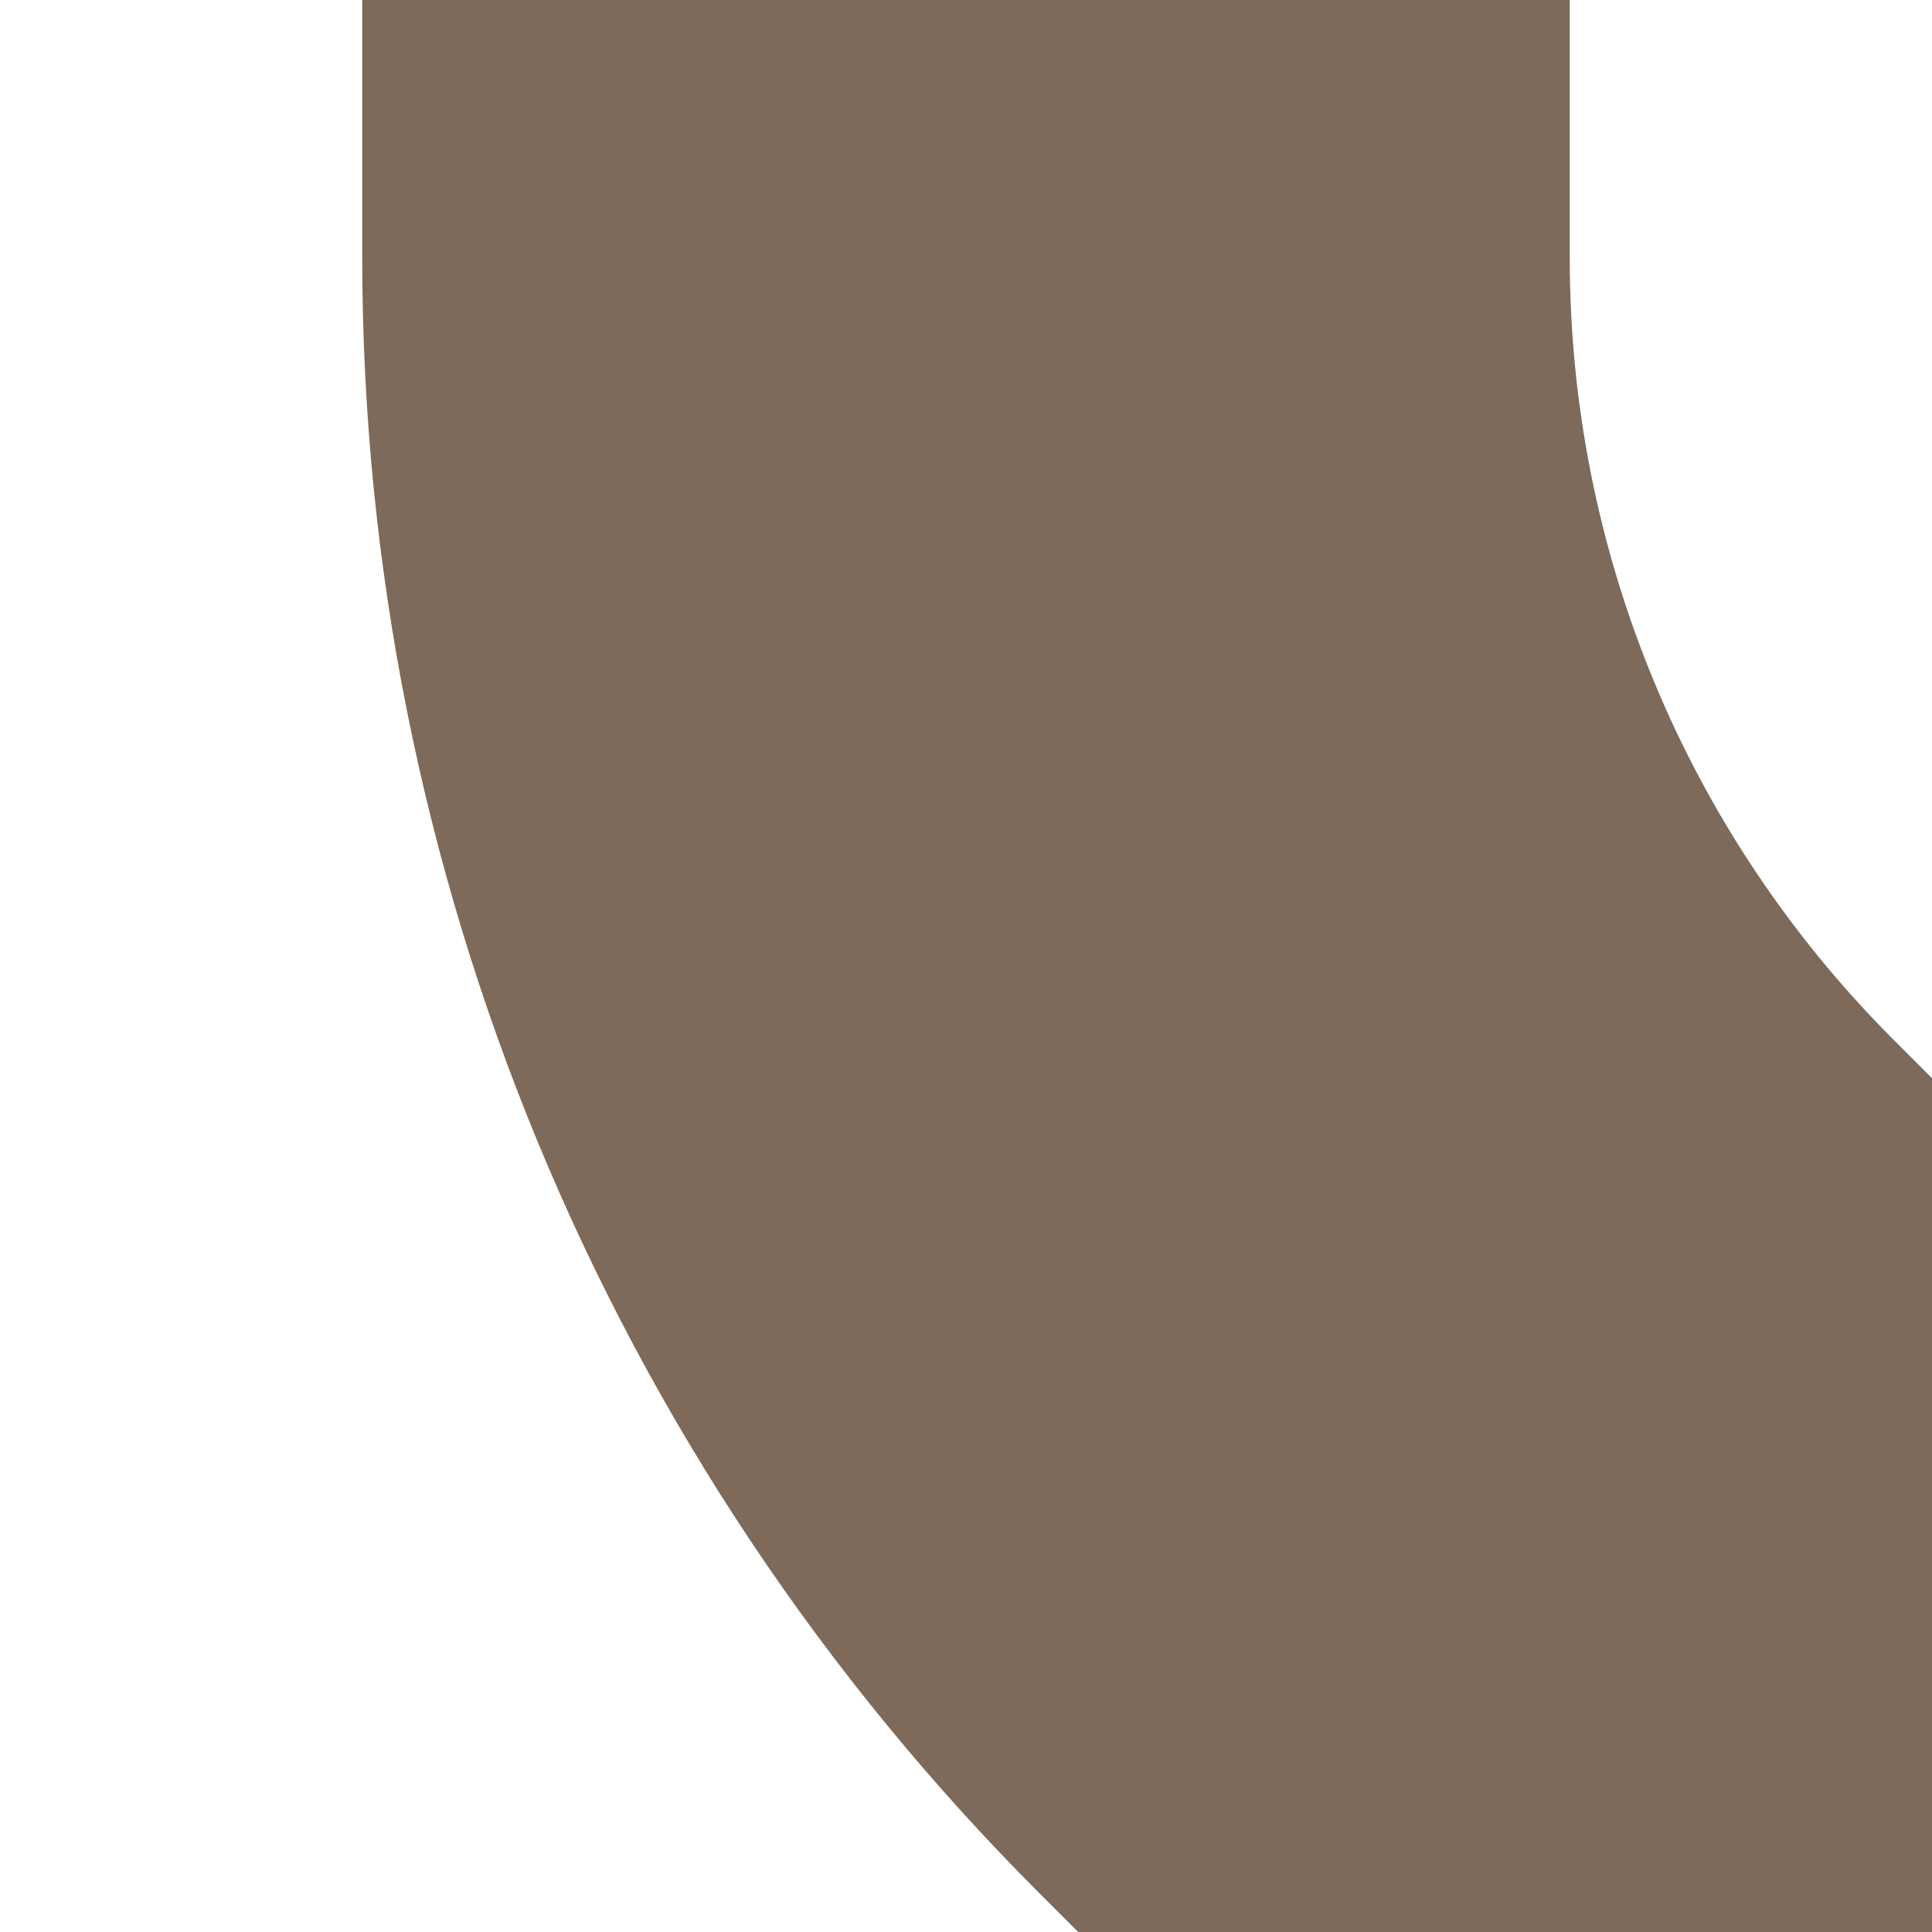
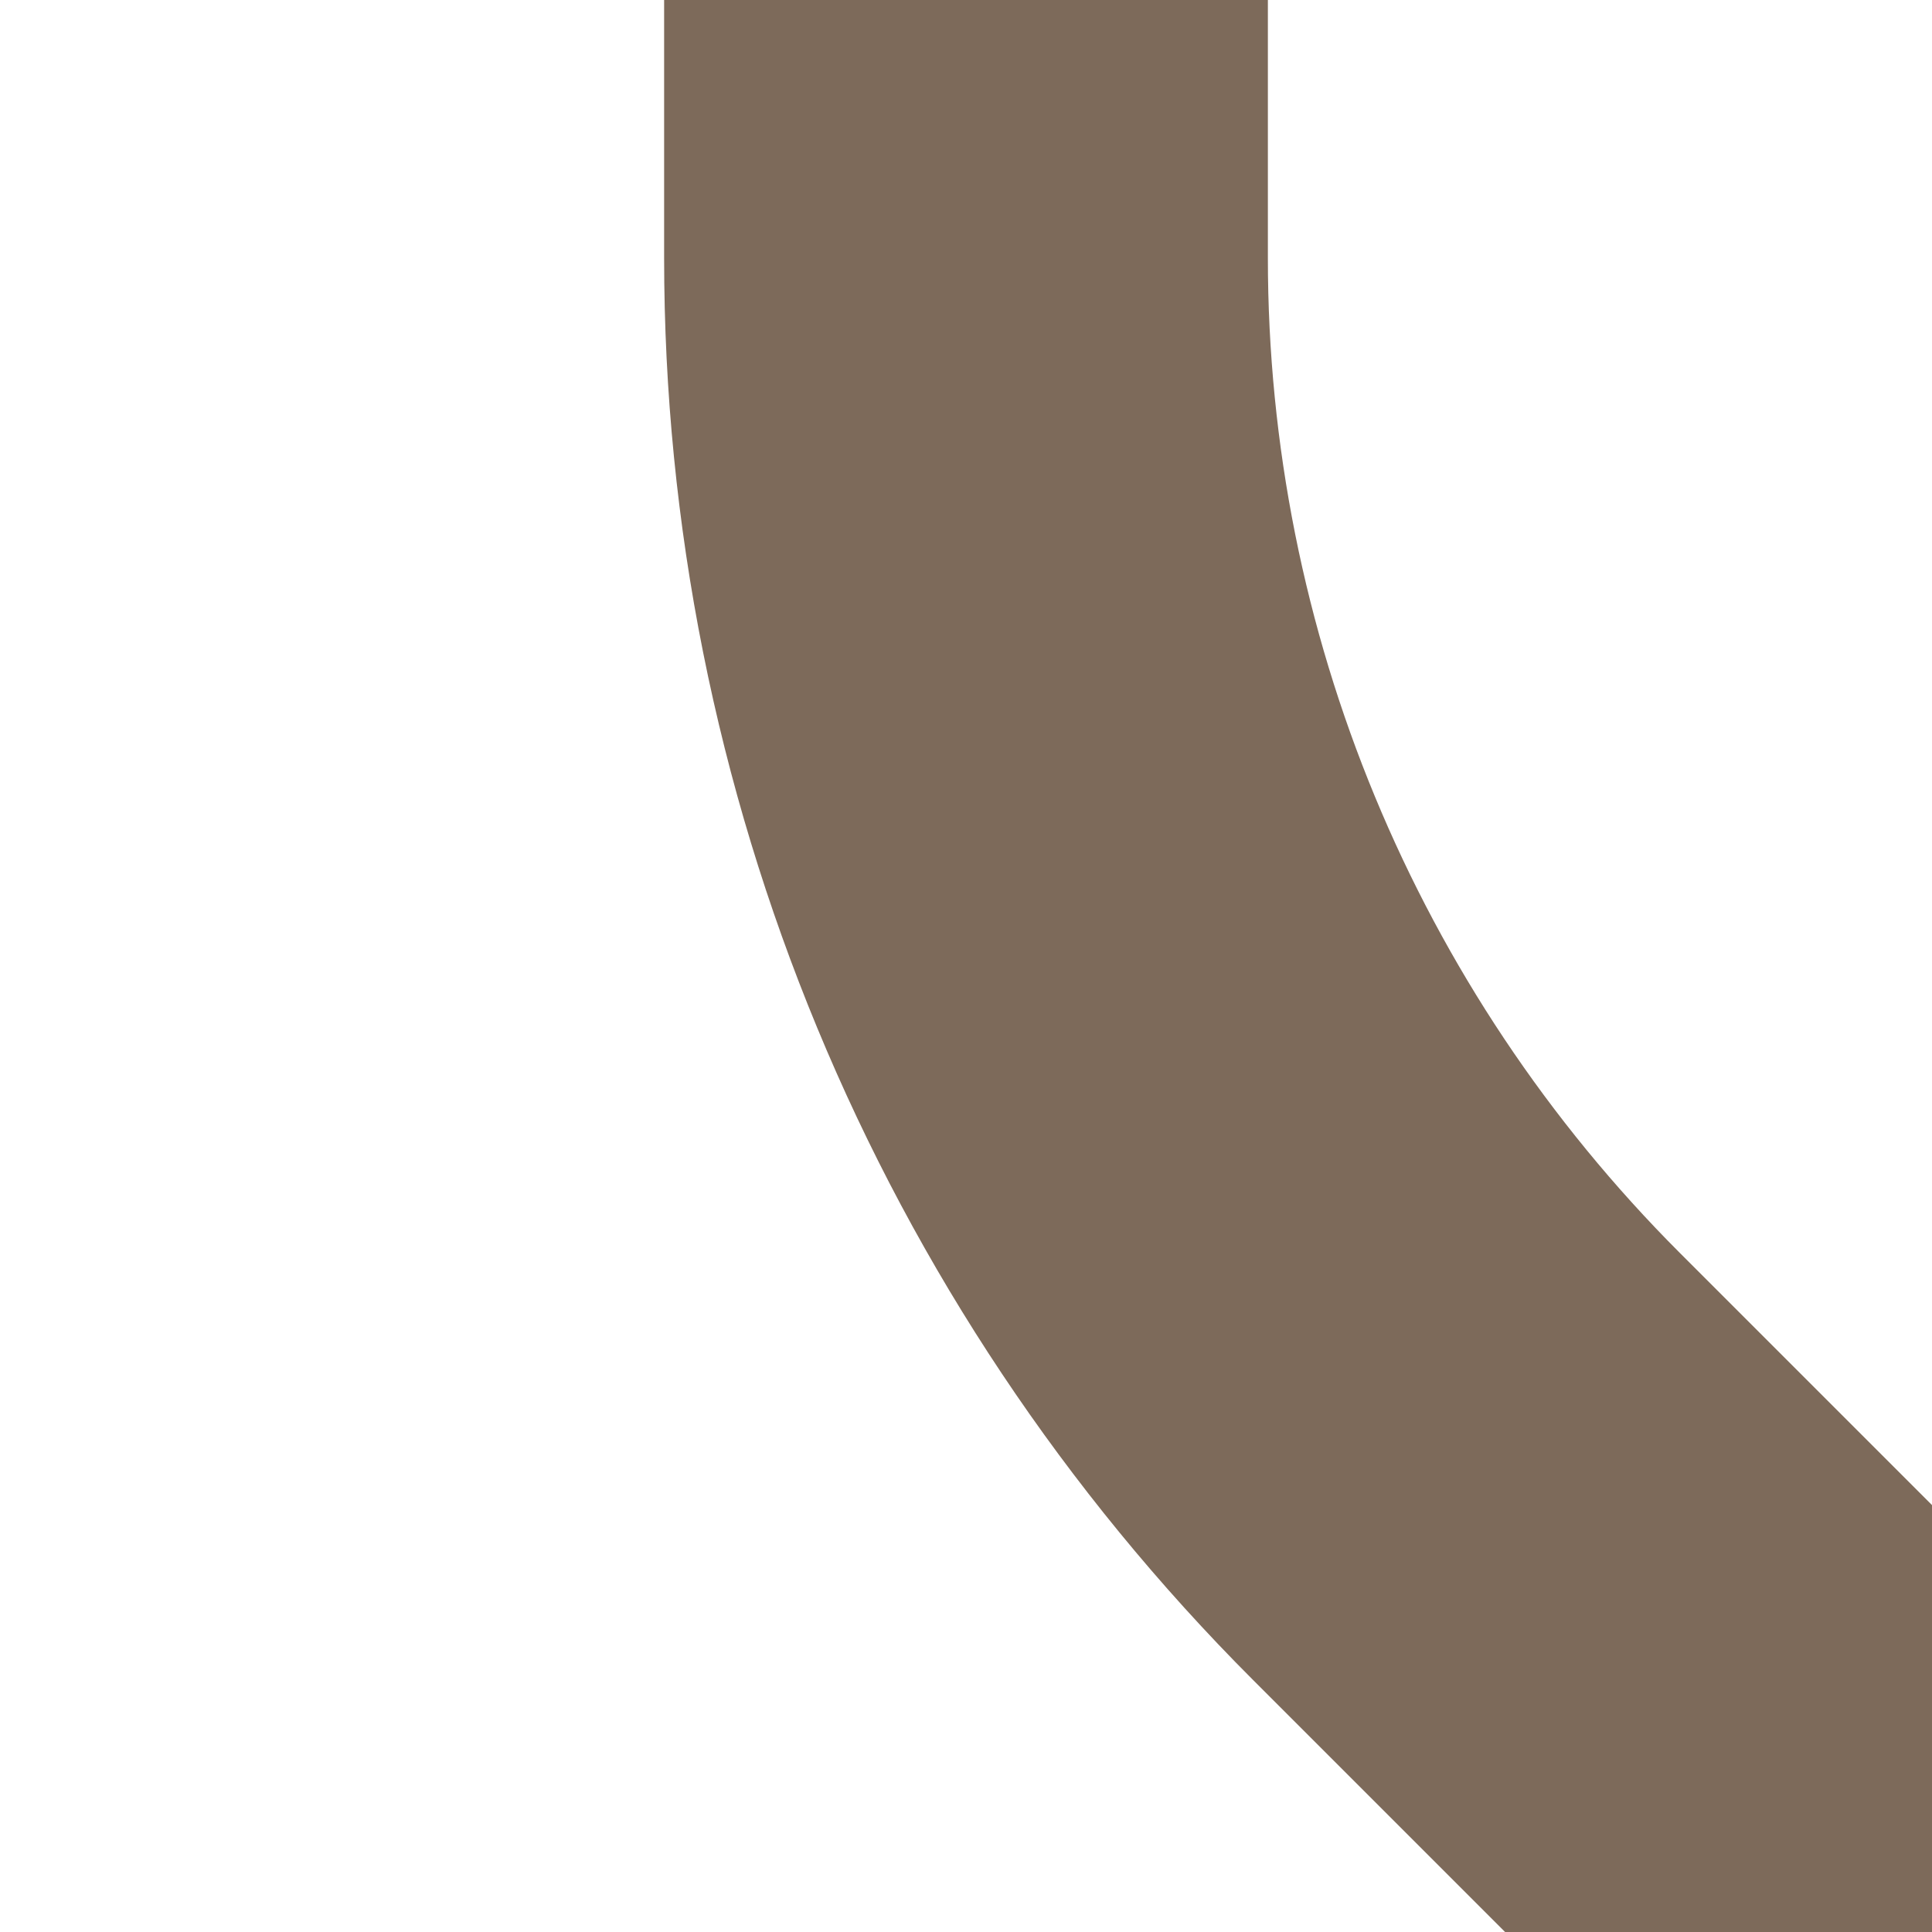
<svg xmlns="http://www.w3.org/2000/svg" id="Layer_1" viewBox="0 0 64 64">
  <defs>
-     <style>.cls-1,.cls-2{fill:none;}.cls-3{clip-path:url(#clippath-1);}.cls-4{clip-path:url(#clippath-3);}.cls-5{clip-path:url(#clippath-2);}.cls-2{stroke:#7d6a5a;stroke-miterlimit:10;stroke-width:40px;}.cls-6{clip-path:url(#clippath);}</style>
+     <style>.cls-1,.cls-2{fill:none;}.cls-3{clip-path:url(#clippath-1);}.cls-4{clip-path:url(#clippath-3);}.cls-5{clip-path:url(#clippath-2);}.cls-2{stroke:#7d6a5a;stroke-miterlimit:10;stroke-width:20px;}.cls-6{clip-path:url(#clippath);}</style>
    <clipPath id="clippath">
      <rect class="cls-1" x="0" y="64" width="64" height="64" transform="translate(128 64) rotate(90)" />
    </clipPath>
    <clipPath id="clippath-1">
      <rect class="cls-1" x="0" y="0" width="64" height="64" transform="translate(0 64) rotate(-90)" />
    </clipPath>
    <clipPath id="clippath-2">
      <rect class="cls-1" x="64" y="64" width="64" height="64" transform="translate(192 0) rotate(90)" />
    </clipPath>
    <clipPath id="clippath-3">
      <rect class="cls-1" x="64" y="0" width="64" height="64" transform="translate(64 128) rotate(-90)" />
    </clipPath>
  </defs>
  <g class="cls-6">
    <path class="cls-2" d="M64,64l-15.42,15.42c-10.62,10.62-16.58,25.01-16.58,40.03v8.55" />
  </g>
  <g class="cls-3">
    <path class="cls-2" d="M64,64l-15.42-15.42c-10.62-10.62-16.58-25.01-16.58-40.03V0" />
  </g>
  <g class="cls-5">
    <path class="cls-2" d="M64,64l15.42,15.42c10.62,10.62,16.58,25.01,16.58,40.03v8.55" />
  </g>
  <g class="cls-4">
    <path class="cls-2" d="M64,64l15.42-15.42c10.62-10.62,16.58-25.01,16.58-40.03V0" />
  </g>
</svg>
